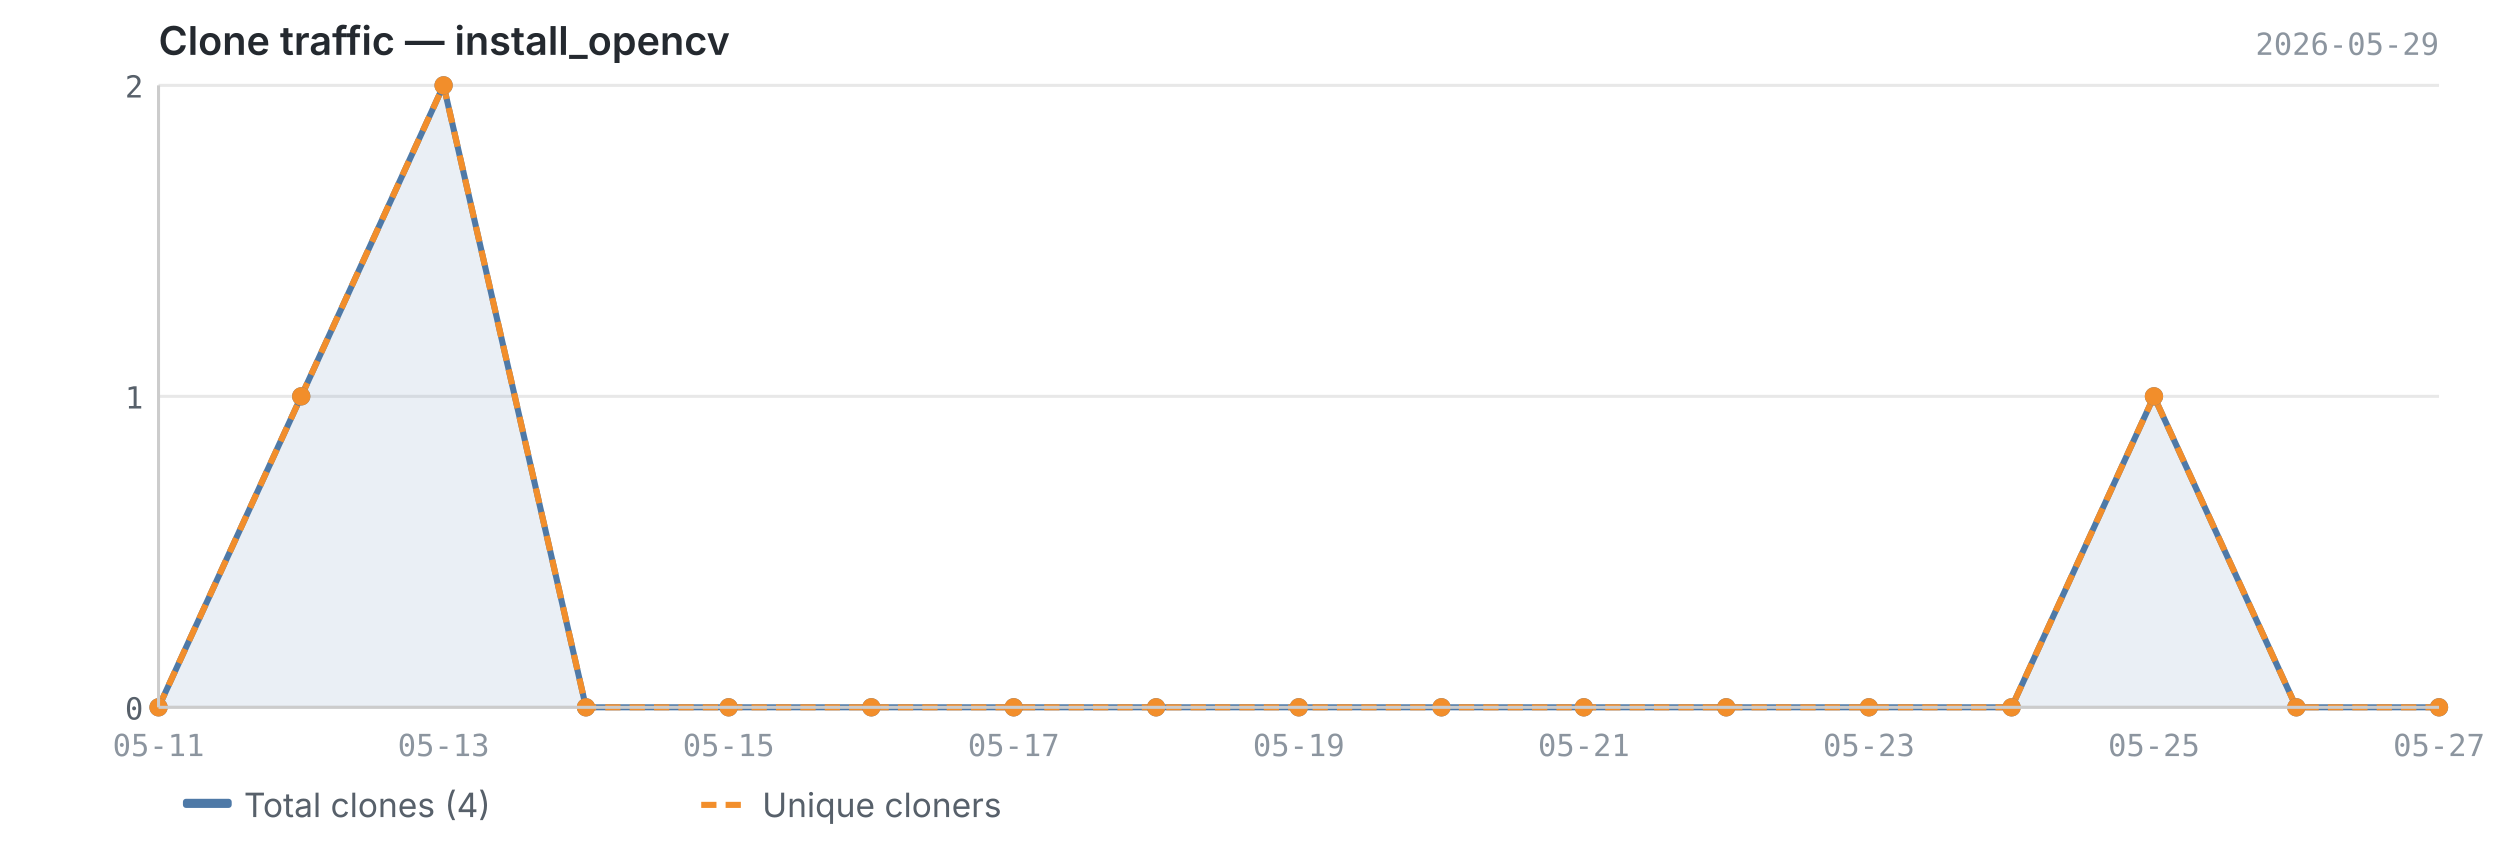
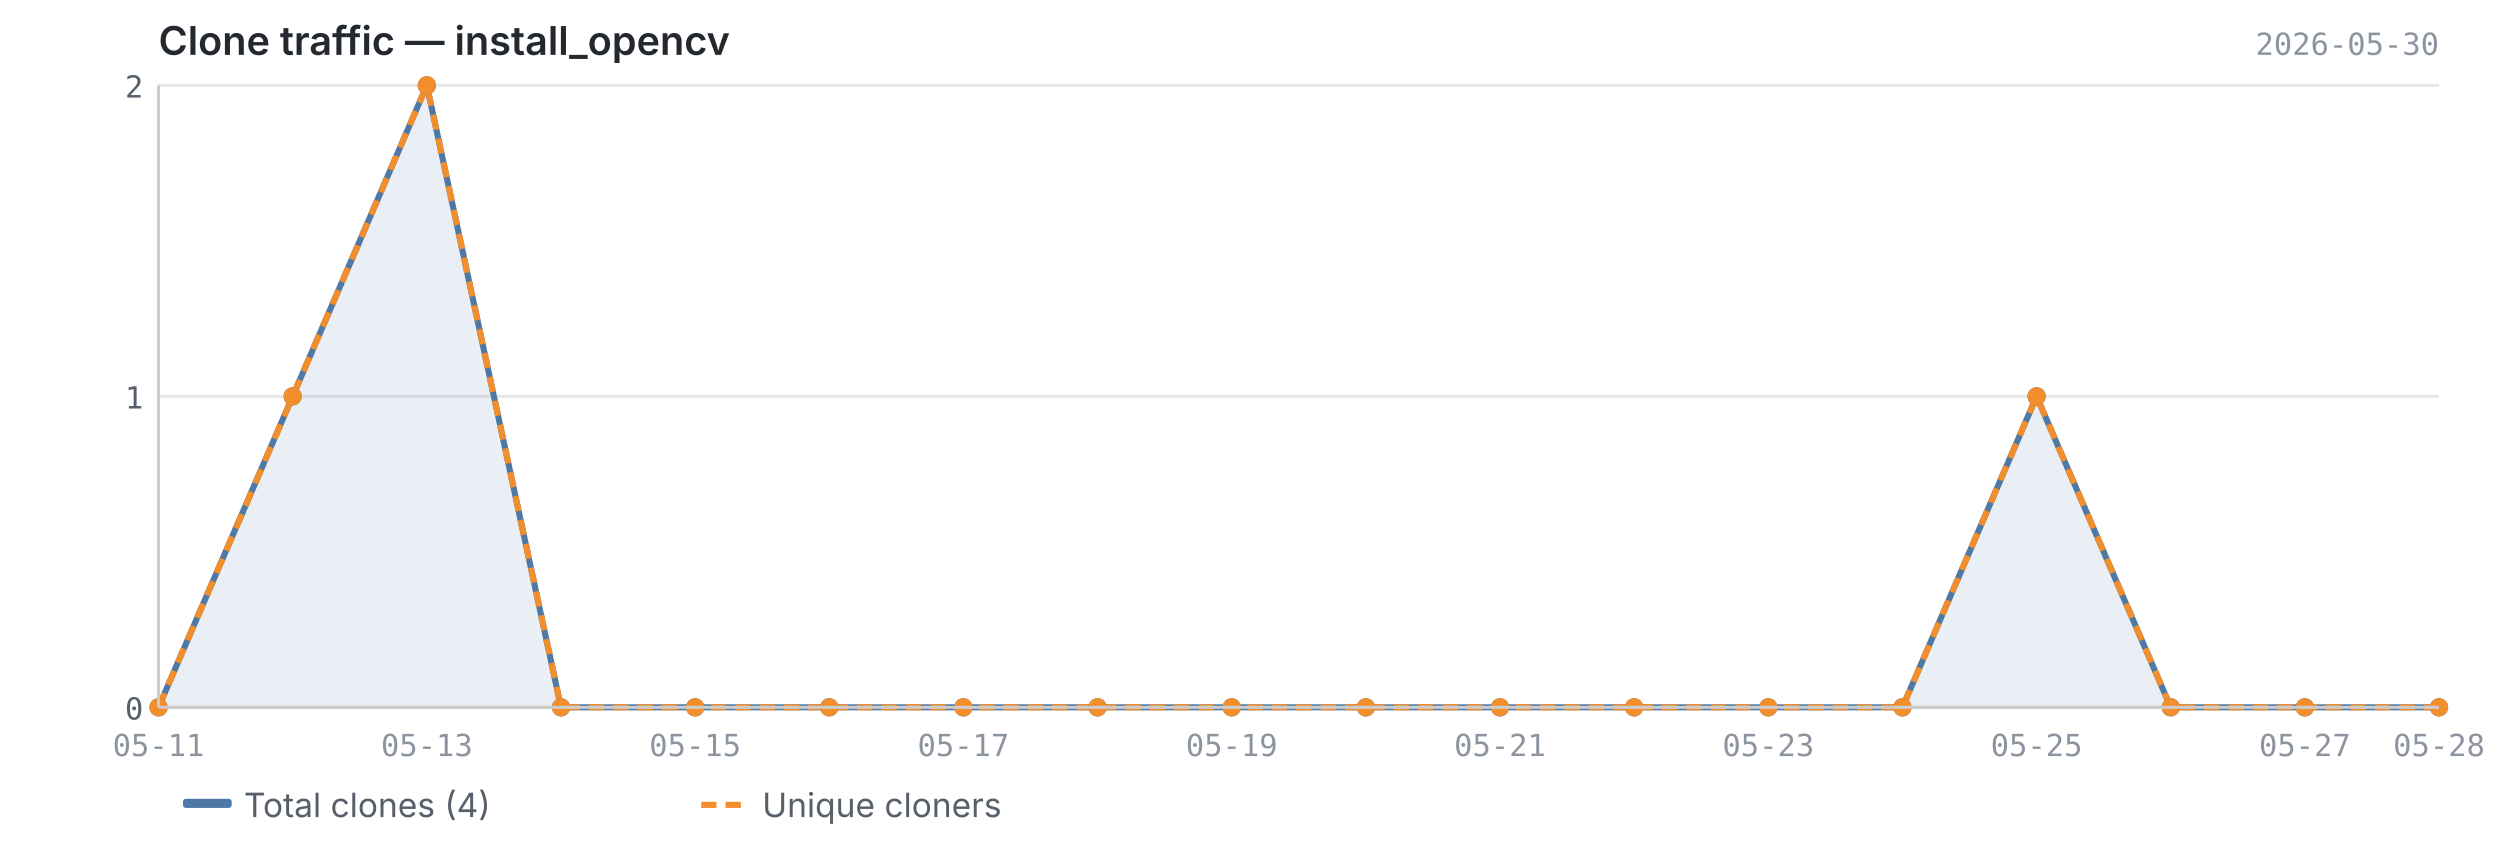
<svg xmlns="http://www.w3.org/2000/svg" viewBox="0 0 820 280" width="820" height="280">
  <text x="52" y="18" font-size="13" font-weight="600" fill="#24292f" font-family="-apple-system, BlinkMacSystemFont, 'Segoe UI', sans-serif">Clone traffic — install_opencv</text>
-   <text x="800" y="18" font-size="10" fill="#8c959f" font-family="ui-monospace, SFMono-Regular, 'SF Mono', Menlo, monospace" text-anchor="end">2026-05-29</text>
+   <text x="800" y="18" font-size="10" fill="#8c959f" font-family="ui-monospace, SFMono-Regular, 'SF Mono', Menlo, monospace" text-anchor="end">2026-05-30</text>
  <line x1="52" y1="232.0" x2="800" y2="232.0" stroke="#e8e8e8" stroke-width="1" />
  <line x1="52" y1="130.0" x2="800" y2="130.0" stroke="#e8e8e8" stroke-width="1" />
  <line x1="52" y1="28.0" x2="800" y2="28.0" stroke="#e8e8e8" stroke-width="1" />
-   <path d="M52.0,232.0 L52.0,232.0 L98.8,130.0 L145.5,28.0 L192.2,232.0 L239.0,232.0 L285.8,232.0 L332.5,232.0 L379.2,232.0 L426.0,232.0 L472.8,232.0 L519.5,232.0 L566.2,232.0 L613.0,232.0 L659.8,232.0 L706.5,130.0 L753.2,232.0 L800.0,232.0 L800.0,232.0 L52.0,232.0Z" fill="#4e79a7" opacity="0.12" />
-   <polyline points="52.0,232.0 98.8,130.0 145.5,28.0 192.2,232.0 239.0,232.0 285.8,232.0 332.5,232.0 379.2,232.0 426.0,232.0 472.8,232.0 519.5,232.0 566.2,232.0 613.0,232.0 659.8,232.0 706.5,130.0 753.2,232.0 800.0,232.0" fill="none" stroke="#4e79a7" stroke-width="2" stroke-linejoin="round" />
-   <polyline points="52.0,232.0 98.8,130.0 145.5,28.0 192.2,232.0 239.0,232.0 285.8,232.0 332.5,232.0 379.2,232.0 426.0,232.0 472.8,232.0 519.5,232.0 566.2,232.0 613.0,232.0 659.8,232.0 706.5,130.0 753.2,232.0 800.0,232.0" fill="none" stroke="#f28e2b" stroke-width="2" stroke-linejoin="round" stroke-dasharray="5,3" />
+   <path d="M52.0,232.0 L52.0,232.0 L96.0,130.0 L140.0,28.0 L184.0,232.0 L228.0,232.0 L272.0,232.0 L316.0,232.0 L360.0,232.0 L404.0,232.0 L448.0,232.0 L492.0,232.0 L536.0,232.0 L580.0,232.0 L624.0,232.0 L668.0,130.0 L712.0,232.0 L756.0,232.0 L800.0,232.0 L800.0,232.0 L52.0,232.0Z" fill="#4e79a7" opacity="0.12" />
+   <polyline points="52.0,232.0 96.0,130.0 140.0,28.0 184.0,232.0 228.0,232.0 272.0,232.0 316.0,232.0 360.0,232.0 404.0,232.0 448.0,232.0 492.0,232.0 536.0,232.0 580.0,232.0 624.0,232.0 668.0,130.0 712.0,232.0 756.0,232.0 800.0,232.0" fill="none" stroke="#4e79a7" stroke-width="2" stroke-linejoin="round" />
+   <polyline points="52.0,232.0 96.0,130.0 140.0,28.0 184.0,232.0 228.0,232.0 272.0,232.0 316.0,232.0 360.0,232.0 404.0,232.0 448.0,232.0 492.0,232.0 536.0,232.0 580.0,232.0 624.0,232.0 668.0,130.0 712.0,232.0 756.0,232.0 800.0,232.0" fill="none" stroke="#f28e2b" stroke-width="2" stroke-linejoin="round" stroke-dasharray="5,3" />
  <circle cx="52.0" cy="232.0" r="3" fill="#4e79a7" />
-   <circle cx="98.8" cy="130.0" r="3" fill="#4e79a7" />
-   <circle cx="145.5" cy="28.0" r="3" fill="#4e79a7" />
-   <circle cx="192.2" cy="232.0" r="3" fill="#4e79a7" />
-   <circle cx="239.0" cy="232.0" r="3" fill="#4e79a7" />
-   <circle cx="285.8" cy="232.0" r="3" fill="#4e79a7" />
-   <circle cx="332.5" cy="232.0" r="3" fill="#4e79a7" />
-   <circle cx="379.2" cy="232.0" r="3" fill="#4e79a7" />
-   <circle cx="426.0" cy="232.0" r="3" fill="#4e79a7" />
-   <circle cx="472.8" cy="232.0" r="3" fill="#4e79a7" />
-   <circle cx="519.5" cy="232.0" r="3" fill="#4e79a7" />
-   <circle cx="566.2" cy="232.0" r="3" fill="#4e79a7" />
-   <circle cx="613.0" cy="232.0" r="3" fill="#4e79a7" />
-   <circle cx="659.8" cy="232.0" r="3" fill="#4e79a7" />
-   <circle cx="706.5" cy="130.0" r="3" fill="#4e79a7" />
-   <circle cx="753.2" cy="232.0" r="3" fill="#4e79a7" />
+   <circle cx="96.0" cy="130.0" r="3" fill="#4e79a7" />
+   <circle cx="140.0" cy="28.0" r="3" fill="#4e79a7" />
+   <circle cx="184.0" cy="232.0" r="3" fill="#4e79a7" />
+   <circle cx="228.0" cy="232.0" r="3" fill="#4e79a7" />
+   <circle cx="272.0" cy="232.0" r="3" fill="#4e79a7" />
+   <circle cx="316.0" cy="232.0" r="3" fill="#4e79a7" />
+   <circle cx="360.0" cy="232.0" r="3" fill="#4e79a7" />
+   <circle cx="404.0" cy="232.0" r="3" fill="#4e79a7" />
+   <circle cx="448.0" cy="232.0" r="3" fill="#4e79a7" />
+   <circle cx="492.0" cy="232.0" r="3" fill="#4e79a7" />
+   <circle cx="536.0" cy="232.0" r="3" fill="#4e79a7" />
+   <circle cx="580.0" cy="232.0" r="3" fill="#4e79a7" />
+   <circle cx="624.0" cy="232.0" r="3" fill="#4e79a7" />
+   <circle cx="668.0" cy="130.0" r="3" fill="#4e79a7" />
+   <circle cx="712.0" cy="232.0" r="3" fill="#4e79a7" />
+   <circle cx="756.0" cy="232.0" r="3" fill="#4e79a7" />
  <circle cx="800.0" cy="232.0" r="3" fill="#4e79a7" />
  <circle cx="52.0" cy="232.0" r="3" fill="#f28e2b" />
-   <circle cx="98.8" cy="130.0" r="3" fill="#f28e2b" />
-   <circle cx="145.5" cy="28.0" r="3" fill="#f28e2b" />
-   <circle cx="192.2" cy="232.0" r="3" fill="#f28e2b" />
-   <circle cx="239.0" cy="232.0" r="3" fill="#f28e2b" />
-   <circle cx="285.8" cy="232.0" r="3" fill="#f28e2b" />
-   <circle cx="332.5" cy="232.0" r="3" fill="#f28e2b" />
-   <circle cx="379.2" cy="232.0" r="3" fill="#f28e2b" />
-   <circle cx="426.0" cy="232.0" r="3" fill="#f28e2b" />
-   <circle cx="472.8" cy="232.0" r="3" fill="#f28e2b" />
-   <circle cx="519.5" cy="232.0" r="3" fill="#f28e2b" />
-   <circle cx="566.2" cy="232.0" r="3" fill="#f28e2b" />
-   <circle cx="613.0" cy="232.0" r="3" fill="#f28e2b" />
-   <circle cx="659.8" cy="232.0" r="3" fill="#f28e2b" />
-   <circle cx="706.5" cy="130.0" r="3" fill="#f28e2b" />
-   <circle cx="753.2" cy="232.0" r="3" fill="#f28e2b" />
+   <circle cx="96.0" cy="130.0" r="3" fill="#f28e2b" />
+   <circle cx="140.0" cy="28.0" r="3" fill="#f28e2b" />
+   <circle cx="184.0" cy="232.0" r="3" fill="#f28e2b" />
+   <circle cx="228.0" cy="232.0" r="3" fill="#f28e2b" />
+   <circle cx="272.0" cy="232.0" r="3" fill="#f28e2b" />
+   <circle cx="316.0" cy="232.0" r="3" fill="#f28e2b" />
+   <circle cx="360.0" cy="232.0" r="3" fill="#f28e2b" />
+   <circle cx="404.0" cy="232.0" r="3" fill="#f28e2b" />
+   <circle cx="448.0" cy="232.0" r="3" fill="#f28e2b" />
+   <circle cx="492.0" cy="232.0" r="3" fill="#f28e2b" />
+   <circle cx="536.0" cy="232.0" r="3" fill="#f28e2b" />
+   <circle cx="580.0" cy="232.0" r="3" fill="#f28e2b" />
+   <circle cx="624.0" cy="232.0" r="3" fill="#f28e2b" />
+   <circle cx="668.0" cy="130.0" r="3" fill="#f28e2b" />
+   <circle cx="712.0" cy="232.0" r="3" fill="#f28e2b" />
+   <circle cx="756.0" cy="232.0" r="3" fill="#f28e2b" />
  <circle cx="800.0" cy="232.0" r="3" fill="#f28e2b" />
  <line x1="52" y1="28" x2="52" y2="232" stroke="#cccccc" stroke-width="1" />
  <line x1="52" y1="232" x2="800" y2="232" stroke="#cccccc" stroke-width="1" />
  <text x="47" y="236.0" text-anchor="end" font-size="10" fill="#57606a" font-family="ui-monospace, SFMono-Regular, 'SF Mono', Menlo, monospace">0</text>
  <text x="47" y="134.0" text-anchor="end" font-size="10" fill="#57606a" font-family="ui-monospace, SFMono-Regular, 'SF Mono', Menlo, monospace">1</text>
  <text x="47" y="32.0" text-anchor="end" font-size="10" fill="#57606a" font-family="ui-monospace, SFMono-Regular, 'SF Mono', Menlo, monospace">2</text>
  <text x="52.0" y="248" text-anchor="middle" font-size="10" fill="#8c959f" font-family="ui-monospace, SFMono-Regular, 'SF Mono', Menlo, monospace">05-11</text>
-   <text x="145.5" y="248" text-anchor="middle" font-size="10" fill="#8c959f" font-family="ui-monospace, SFMono-Regular, 'SF Mono', Menlo, monospace">05-13</text>
-   <text x="239.0" y="248" text-anchor="middle" font-size="10" fill="#8c959f" font-family="ui-monospace, SFMono-Regular, 'SF Mono', Menlo, monospace">05-15</text>
-   <text x="332.5" y="248" text-anchor="middle" font-size="10" fill="#8c959f" font-family="ui-monospace, SFMono-Regular, 'SF Mono', Menlo, monospace">05-17</text>
-   <text x="426.0" y="248" text-anchor="middle" font-size="10" fill="#8c959f" font-family="ui-monospace, SFMono-Regular, 'SF Mono', Menlo, monospace">05-19</text>
-   <text x="519.5" y="248" text-anchor="middle" font-size="10" fill="#8c959f" font-family="ui-monospace, SFMono-Regular, 'SF Mono', Menlo, monospace">05-21</text>
-   <text x="613.0" y="248" text-anchor="middle" font-size="10" fill="#8c959f" font-family="ui-monospace, SFMono-Regular, 'SF Mono', Menlo, monospace">05-23</text>
-   <text x="706.5" y="248" text-anchor="middle" font-size="10" fill="#8c959f" font-family="ui-monospace, SFMono-Regular, 'SF Mono', Menlo, monospace">05-25</text>
-   <text x="800.0" y="248" text-anchor="middle" font-size="10" fill="#8c959f" font-family="ui-monospace, SFMono-Regular, 'SF Mono', Menlo, monospace">05-27</text>
+   <text x="140.0" y="248" text-anchor="middle" font-size="10" fill="#8c959f" font-family="ui-monospace, SFMono-Regular, 'SF Mono', Menlo, monospace">05-13</text>
+   <text x="228.0" y="248" text-anchor="middle" font-size="10" fill="#8c959f" font-family="ui-monospace, SFMono-Regular, 'SF Mono', Menlo, monospace">05-15</text>
+   <text x="316.0" y="248" text-anchor="middle" font-size="10" fill="#8c959f" font-family="ui-monospace, SFMono-Regular, 'SF Mono', Menlo, monospace">05-17</text>
+   <text x="404.0" y="248" text-anchor="middle" font-size="10" fill="#8c959f" font-family="ui-monospace, SFMono-Regular, 'SF Mono', Menlo, monospace">05-19</text>
+   <text x="492.0" y="248" text-anchor="middle" font-size="10" fill="#8c959f" font-family="ui-monospace, SFMono-Regular, 'SF Mono', Menlo, monospace">05-21</text>
+   <text x="580.0" y="248" text-anchor="middle" font-size="10" fill="#8c959f" font-family="ui-monospace, SFMono-Regular, 'SF Mono', Menlo, monospace">05-23</text>
+   <text x="668.0" y="248" text-anchor="middle" font-size="10" fill="#8c959f" font-family="ui-monospace, SFMono-Regular, 'SF Mono', Menlo, monospace">05-25</text>
+   <text x="756.0" y="248" text-anchor="middle" font-size="10" fill="#8c959f" font-family="ui-monospace, SFMono-Regular, 'SF Mono', Menlo, monospace">05-27</text>
+   <text x="800.0" y="248" text-anchor="middle" font-size="10" fill="#8c959f" font-family="ui-monospace, SFMono-Regular, 'SF Mono', Menlo, monospace">05-28</text>
  <rect x="60" y="262" width="16" height="3" fill="#4e79a7" rx="1" />
  <text x="80" y="268" font-size="11" fill="#57606a" font-family="-apple-system, BlinkMacSystemFont, 'Segoe UI', sans-serif">Total clones (4)</text>
  <line x1="230" y1="264" x2="246" y2="264" stroke="#f28e2b" stroke-width="2" stroke-dasharray="5,3" />
  <text x="250" y="268" font-size="11" fill="#57606a" font-family="-apple-system, BlinkMacSystemFont, 'Segoe UI', sans-serif">Unique cloners</text>
</svg>
